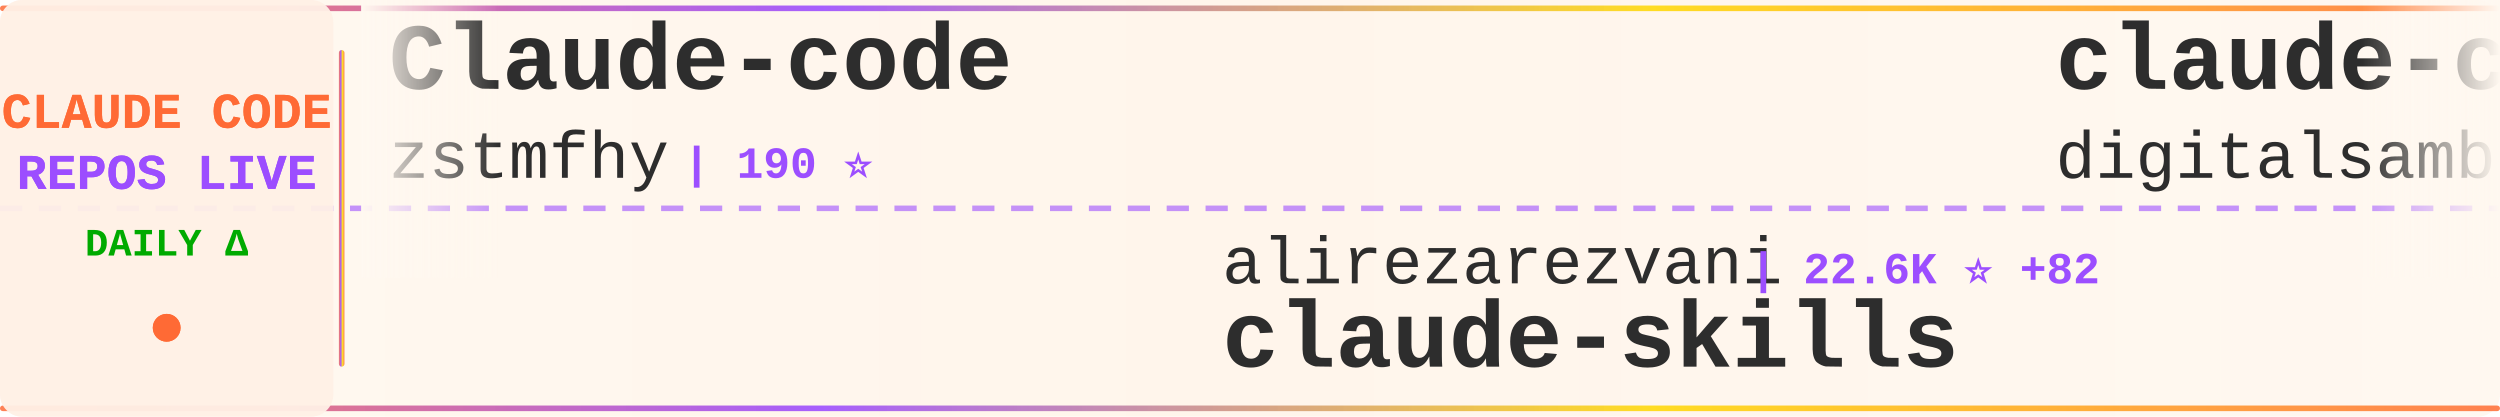
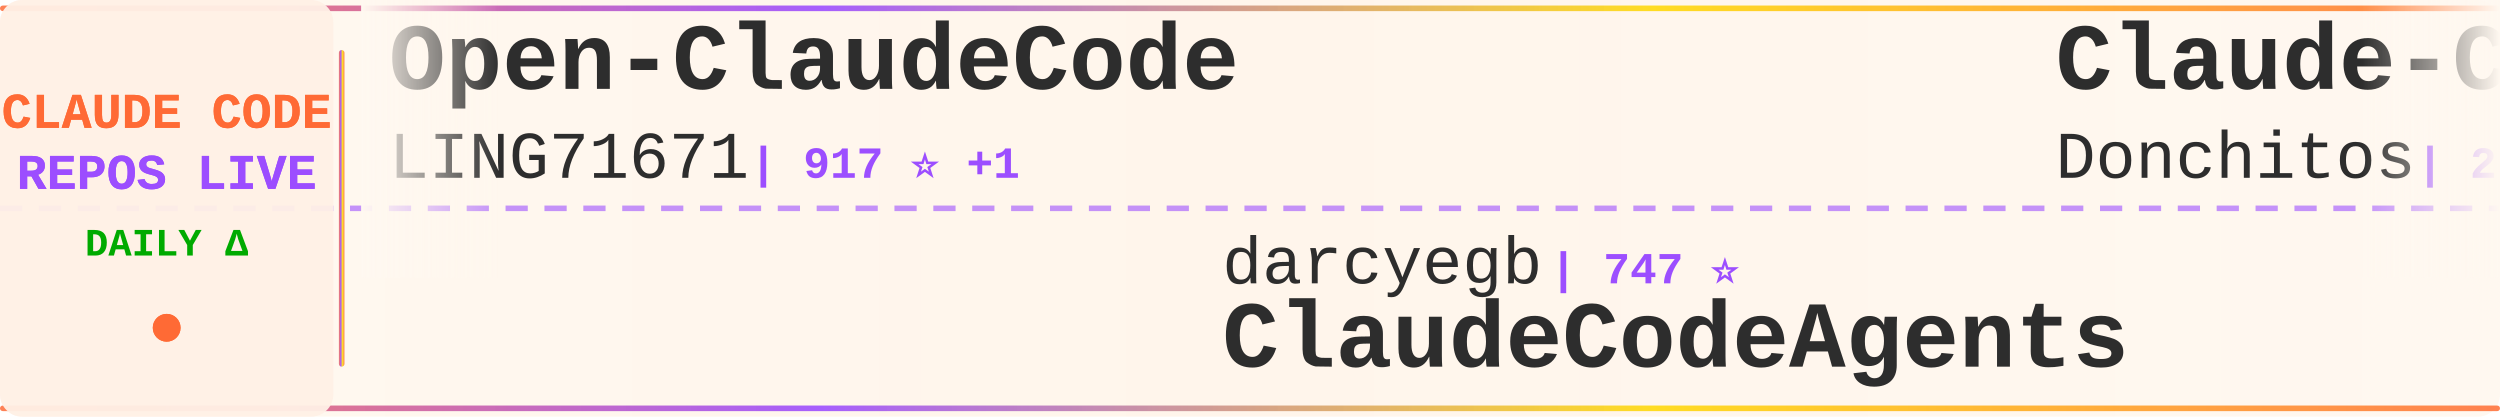
<svg xmlns="http://www.w3.org/2000/svg" width="900" height="150">
  <defs>
    <linearGradient id="tickerBg" x1="0%" y1="0%" x2="100%" y2="0%">
      <stop offset="0%" style="stop-color:#fff8f0;stop-opacity:0.98" />
      <stop offset="50%" style="stop-color:#fff5eb;stop-opacity:1" />
      <stop offset="100%" style="stop-color:#fff8f0;stop-opacity:0.98" />
    </linearGradient>
    <linearGradient id="borderGrad" x1="0%" y1="0%" x2="100%" y2="0%">
      <stop offset="0%" style="stop-color:#FF6B35;stop-opacity:0.85">
        <animate attributeName="stop-opacity" values="0.85;1;0.85" dur="2s" repeatCount="indefinite" />
      </stop>
      <stop offset="33%" style="stop-color:#9C4EFF;stop-opacity:0.9">
        <animate attributeName="stop-opacity" values="0.9;1;0.9" dur="2.2s" repeatCount="indefinite" />
      </stop>
      <stop offset="66%" style="stop-color:#FFD700;stop-opacity:0.85">
        <animate attributeName="stop-opacity" values="0.85;1;0.85" dur="1.8s" repeatCount="indefinite" />
      </stop>
      <stop offset="100%" style="stop-color:#FF6B35;stop-opacity:0.85">
        <animate attributeName="stop-opacity" values="0.85;1;0.85" dur="2s" repeatCount="indefinite" />
      </stop>
    </linearGradient>
    <filter id="textGlow">
      <feGaussianBlur stdDeviation="0.15" result="coloredBlur" />
      <feMerge>
        <feMergeNode in="coloredBlur" />
        <feMergeNode in="SourceGraphic" />
      </feMerge>
    </filter>
    <filter id="metricGlow">
      <feGaussianBlur stdDeviation="0.2" result="coloredBlur" />
      <feMerge>
        <feMergeNode in="coloredBlur" />
        <feMergeNode in="SourceGraphic" />
      </feMerge>
    </filter>
    <linearGradient id="leftFade" x1="0%" y1="0%" x2="100%" y2="0%">
      <stop offset="0%" style="stop-color:#fff8f0;stop-opacity:1" />
      <stop offset="100%" style="stop-color:#fff8f0;stop-opacity:0" />
    </linearGradient>
    <linearGradient id="rightFade" x1="0%" y1="0%" x2="100%" y2="0%">
      <stop offset="0%" style="stop-color:#fff8f0;stop-opacity:0" />
      <stop offset="100%" style="stop-color:#fff8f0;stop-opacity:1" />
    </linearGradient>
  </defs>
  <rect width="900" height="150" fill="url(#tickerBg)" rx="8" />
  <rect x="0" y="2" width="900" height="2" fill="url(#borderGrad)" rx="1" />
  <rect x="0" y="146" width="900" height="2" fill="url(#borderGrad)" rx="1" />
  <line x1="0" y1="75" x2="900" y2="75" stroke="#9C4EFF" stroke-width="2" stroke-dasharray="8 6" opacity="0.6" />
  <rect x="0" y="0" width="120" height="150" fill="#fff0e6" opacity="0.95" rx="8" />
  <text x="60" y="46" font-family="'Courier New', monospace" font-size="18" font-weight="bold" fill="#FF6B35" text-anchor="middle" filter="url(#textGlow)">
    CLAUDE CODE
  </text>
  <text x="60" y="68" font-family="'Courier New', monospace" font-size="18" font-weight="bold" fill="#9C4EFF" text-anchor="middle" filter="url(#textGlow)">
    REPOS LIVE
  </text>
  <text x="60" y="92" font-family="'Courier New', monospace" font-size="14" font-weight="bold" fill="#00aa00" text-anchor="middle">
    DAILY Δ
  </text>
  <circle cx="60" cy="118" r="5" fill="#FF6B35" filter="url(#metricGlow)">
    <animate attributeName="r" values="4;6;4" dur="1.5s" repeatCount="indefinite" />
    <animate attributeName="opacity" values="0.6;1;0.6" dur="1.5s" repeatCount="indefinite" />
  </circle>
  <rect x="122" y="18" width="2" height="114" fill="url(#borderGrad)" rx="1" />
  <clipPath id="tickerClip">
    <rect x="130" y="0" width="770" height="150" />
  </clipPath>
  <g clip-path="url(#tickerClip)">
    <g id="tickerItems">
      <animateTransform attributeName="transform" attributeType="XML" type="translate" from="0 0" to="-3000 0" dur="54s" repeatCount="indefinite" />
      <g transform="translate(0, 0)">
-         <text x="140" y="32" font-family="'Courier New', monospace" font-size="34" font-weight="bold" fill="#2d2d2d">Claude-code</text>
-         <text x="140" y="64" font-family="'Courier New', monospace" font-size="24" font-weight="normal" fill="#2d2d2d" opacity="1.0">zstmfhy</text>
-         <text x="246" y="64" font-family="'Courier New', monospace" font-size="16" font-weight="bold" fill="#9C4EFF"> | 190 ⭐</text>
+         <text x="140" y="32" font-family="'Courier New', monospace" font-size="34" font-weight="bold" fill="#2d2d2d">Open-ClaudeCode</text>
+         <text x="140" y="64" font-family="'Courier New', monospace" font-size="24" font-weight="normal" fill="#2d2d2d" opacity="1.0">LING71671</text>
+         <text x="270" y="64" font-family="'Courier New', monospace" font-size="16" font-weight="bold" fill="#9C4EFF"> | 917 ⭐ +1</text>
      </g>
      <g transform="translate(300, 0)">
+         <text x="140" y="102" font-family="'Courier New', monospace" font-size="24" font-weight="normal" fill="#2d2d2d" opacity="1.0">darcyegb</text>
+         <text x="258" y="102" font-family="'Courier New', monospace" font-size="16" font-weight="bold" fill="#9C4EFF"> | 747 ⭐</text>
+         <text x="140" y="132" font-family="'Courier New', monospace" font-size="34" font-weight="bold" fill="#2d2d2d">ClaudeCodeAgents</text>
+       </g>
+       <g transform="translate(600, 0)">
+         <text x="140" y="32" font-family="'Courier New', monospace" font-size="34" font-weight="bold" fill="#2d2d2d">Claude-Code-Game-Studios</text>
+         <text x="140" y="64" font-family="'Courier New', monospace" font-size="24" font-weight="normal" fill="#2d2d2d" opacity="1.0">Donchitos</text>
+         <text x="270" y="64" font-family="'Courier New', monospace" font-size="16" font-weight="bold" fill="#9C4EFF"> | 23.0K ⭐ +69</text>
+       </g>
+       <g transform="translate(900, 0)">
+         <text x="140" y="102" font-family="'Courier New', monospace" font-size="24" font-weight="normal" fill="#2d2d2d" opacity="1.0">lintsinghua</text>
+         <text x="294" y="102" font-family="'Courier New', monospace" font-size="16" font-weight="bold" fill="#9C4EFF"> | 3.9K ⭐ +12</text>
+         <text x="140" y="132" font-family="'Courier New', monospace" font-size="34" font-weight="bold" fill="#2d2d2d">claude-code-book</text>
+       </g>
+       <g transform="translate(1200, 0)">
+         <text x="140" y="32" font-family="'Courier New', monospace" font-size="34" font-weight="bold" fill="#2d2d2d">claude-code-source</text>
+         <text x="140" y="64" font-family="'Courier New', monospace" font-size="24" font-weight="normal" fill="#2d2d2d" opacity="1.0">JrCx7scC</text>
+         <text x="258" y="64" font-family="'Courier New', monospace" font-size="16" font-weight="bold" fill="#9C4EFF"> | 371 ⭐</text>
+       </g>
+       <g transform="translate(1500, 0)">
        <text x="140" y="102" font-family="'Courier New', monospace" font-size="24" font-weight="normal" fill="#2d2d2d" opacity="1.0">alirezarezvani</text>
-         <text x="330" y="102" font-family="'Courier New', monospace" font-size="16" font-weight="bold" fill="#9C4EFF"> | 22.6K ⭐ +82</text>
+         <text x="330" y="102" font-family="'Courier New', monospace" font-size="16" font-weight="bold" fill="#9C4EFF"> | 22.6K ⭐ +87</text>
        <text x="140" y="132" font-family="'Courier New', monospace" font-size="34" font-weight="bold" fill="#2d2d2d">claude-skills</text>
      </g>
-       <g transform="translate(600, 0)">
-         <text x="140" y="32" font-family="'Courier New', monospace" font-size="34" font-weight="bold" fill="#2d2d2d">claude-code-video-toolki...</text>
-         <text x="140" y="64" font-family="'Courier New', monospace" font-size="24" font-weight="normal" fill="#2d2d2d" opacity="1.0">digitalsamba</text>
-         <text x="306" y="64" font-family="'Courier New', monospace" font-size="16" font-weight="bold" fill="#9C4EFF"> | 1.7K ⭐ +7</text>
-       </g>
-       <g transform="translate(900, 0)">
-         <text x="140" y="102" font-family="'Courier New', monospace" font-size="24" font-weight="normal" fill="#2d2d2d" opacity="1.0">Donchitos</text>
-         <text x="270" y="102" font-family="'Courier New', monospace" font-size="16" font-weight="bold" fill="#9C4EFF"> | 23.0K ⭐ +64</text>
-         <text x="140" y="132" font-family="'Courier New', monospace" font-size="34" font-weight="bold" fill="#2d2d2d">Claude-Code-Game-Studios</text>
-       </g>
-       <g transform="translate(1200, 0)">
-         <text x="140" y="32" font-family="'Courier New', monospace" font-size="34" font-weight="bold" fill="#2d2d2d">claude-code-reverse</text>
-         <text x="140" y="64" font-family="'Courier New', monospace" font-size="24" font-weight="normal" fill="#2d2d2d" opacity="1.0">Yuyz0112</text>
-         <text x="258" y="64" font-family="'Courier New', monospace" font-size="16" font-weight="bold" fill="#9C4EFF"> | 2.4K ⭐</text>
-       </g>
-       <g transform="translate(1500, 0)">
-         <text x="140" y="102" font-family="'Courier New', monospace" font-size="24" font-weight="normal" fill="#2d2d2d" opacity="1.0">diet103</text>
-         <text x="246" y="102" font-family="'Courier New', monospace" font-size="16" font-weight="bold" fill="#9C4EFF"> | 9.7K ⭐ +3</text>
-         <text x="140" y="132" font-family="'Courier New', monospace" font-size="34" font-weight="bold" fill="#2d2d2d">claude-code-infrastructu...</text>
-       </g>
      <g transform="translate(1800, 0)">
-         <text x="140" y="32" font-family="'Courier New', monospace" font-size="34" font-weight="bold" fill="#2d2d2d">how-claude-code-works</text>
-         <text x="140" y="64" font-family="'Courier New', monospace" font-size="24" font-weight="normal" fill="#2d2d2d" opacity="1.0">Windy3f3f3f3f</text>
-         <text x="318" y="64" font-family="'Courier New', monospace" font-size="16" font-weight="bold" fill="#9C4EFF"> | 3.2K ⭐ +13</text>
+         <text x="140" y="32" font-family="'Courier New', monospace" font-size="34" font-weight="bold" fill="#2d2d2d">learn-claude-code</text>
+         <text x="140" y="64" font-family="'Courier New', monospace" font-size="24" font-weight="normal" fill="#2d2d2d" opacity="1.0">shareAI-lab</text>
+         <text x="294" y="64" font-family="'Courier New', monospace" font-size="16" font-weight="bold" fill="#9C4EFF"> | 71.0K ⭐ +115</text>
      </g>
      <g transform="translate(2100, 0)">
-         <text x="140" y="102" font-family="'Courier New', monospace" font-size="24" font-weight="normal" fill="#2d2d2d" opacity="1.0">AICoderTudou</text>
-         <text x="306" y="102" font-family="'Courier New', monospace" font-size="16" font-weight="bold" fill="#9C4EFF"> | 498 ⭐</text>
-         <text x="140" y="132" font-family="'Courier New', monospace" font-size="34" font-weight="bold" fill="#2d2d2d">claude-code-tudou</text>
+         <text x="140" y="102" font-family="'Courier New', monospace" font-size="24" font-weight="normal" fill="#2d2d2d" opacity="1.0">VILA-Lab</text>
+         <text x="258" y="102" font-family="'Courier New', monospace" font-size="16" font-weight="bold" fill="#9C4EFF"> | 1.9K ⭐ +9</text>
+         <text x="140" y="132" font-family="'Courier New', monospace" font-size="34" font-weight="bold" fill="#2d2d2d">Dive-into-Claude-Code</text>
      </g>
      <g transform="translate(2400, 0)">
-         <text x="140" y="32" font-family="'Courier New', monospace" font-size="34" font-weight="bold" fill="#2d2d2d">Claude-code</text>
-         <text x="140" y="64" font-family="'Courier New', monospace" font-size="24" font-weight="normal" fill="#2d2d2d" opacity="1.0">fazxes</text>
-         <text x="234" y="64" font-family="'Courier New', monospace" font-size="16" font-weight="bold" fill="#9C4EFF"> | 225 ⭐</text>
+         <text x="140" y="32" font-family="'Courier New', monospace" font-size="34" font-weight="bold" fill="#2d2d2d">claude-code-base-action</text>
+         <text x="140" y="64" font-family="'Courier New', monospace" font-size="24" font-weight="normal" fill="#2d2d2d" opacity="1.0">anthropics</text>
+         <text x="282" y="64" font-family="'Courier New', monospace" font-size="16" font-weight="bold" fill="#9C4EFF"> | 906 ⭐ +3</text>
      </g>
      <g transform="translate(2700, 0)">
-         <text x="140" y="102" font-family="'Courier New', monospace" font-size="24" font-weight="normal" fill="#2d2d2d" opacity="1.0">https-deeplearning-ai</text>
-         <text x="414" y="102" font-family="'Courier New', monospace" font-size="16" font-weight="bold" fill="#9C4EFF"> | 533 ⭐</text>
-         <text x="140" y="132" font-family="'Courier New', monospace" font-size="34" font-weight="bold" fill="#2d2d2d">sc-claude-code-files</text>
+         <text x="140" y="102" font-family="'Courier New', monospace" font-size="24" font-weight="normal" fill="#2d2d2d" opacity="1.0">shanraisshan</text>
+         <text x="306" y="102" font-family="'Courier New', monospace" font-size="16" font-weight="bold" fill="#9C4EFF"> | 62.6K ⭐ +62</text>
+         <text x="140" y="132" font-family="'Courier New', monospace" font-size="34" font-weight="bold" fill="#2d2d2d">claude-code-best-practic...</text>
      </g>
      <g transform="translate(3000, 0)">
-         <text x="140" y="32" font-family="'Courier New', monospace" font-size="34" font-weight="bold" fill="#2d2d2d">Claude-code</text>
-         <text x="140" y="64" font-family="'Courier New', monospace" font-size="24" font-weight="normal" fill="#2d2d2d" opacity="1.0">zstmfhy</text>
-         <text x="246" y="64" font-family="'Courier New', monospace" font-size="16" font-weight="bold" fill="#9C4EFF"> | 190 ⭐</text>
+         <text x="140" y="32" font-family="'Courier New', monospace" font-size="34" font-weight="bold" fill="#2d2d2d">Open-ClaudeCode</text>
+         <text x="140" y="64" font-family="'Courier New', monospace" font-size="24" font-weight="normal" fill="#2d2d2d" opacity="1.0">LING71671</text>
+         <text x="270" y="64" font-family="'Courier New', monospace" font-size="16" font-weight="bold" fill="#9C4EFF"> | 917 ⭐ +1</text>
      </g>
      <g transform="translate(3300, 0)">
-         <text x="140" y="102" font-family="'Courier New', monospace" font-size="24" font-weight="normal" fill="#2d2d2d" opacity="1.0">alirezarezvani</text>
-         <text x="330" y="102" font-family="'Courier New', monospace" font-size="16" font-weight="bold" fill="#9C4EFF"> | 22.6K ⭐ +82</text>
-         <text x="140" y="132" font-family="'Courier New', monospace" font-size="34" font-weight="bold" fill="#2d2d2d">claude-skills</text>
+         <text x="140" y="102" font-family="'Courier New', monospace" font-size="24" font-weight="normal" fill="#2d2d2d" opacity="1.0">darcyegb</text>
+         <text x="258" y="102" font-family="'Courier New', monospace" font-size="16" font-weight="bold" fill="#9C4EFF"> | 747 ⭐</text>
+         <text x="140" y="132" font-family="'Courier New', monospace" font-size="34" font-weight="bold" fill="#2d2d2d">ClaudeCodeAgents</text>
      </g>
      <g transform="translate(3600, 0)">
-         <text x="140" y="32" font-family="'Courier New', monospace" font-size="34" font-weight="bold" fill="#2d2d2d">claude-code-video-toolki...</text>
-         <text x="140" y="64" font-family="'Courier New', monospace" font-size="24" font-weight="normal" fill="#2d2d2d" opacity="1.0">digitalsamba</text>
-         <text x="306" y="64" font-family="'Courier New', monospace" font-size="16" font-weight="bold" fill="#9C4EFF"> | 1.7K ⭐ +7</text>
+         <text x="140" y="32" font-family="'Courier New', monospace" font-size="34" font-weight="bold" fill="#2d2d2d">Claude-Code-Game-Studios</text>
+         <text x="140" y="64" font-family="'Courier New', monospace" font-size="24" font-weight="normal" fill="#2d2d2d" opacity="1.0">Donchitos</text>
+         <text x="270" y="64" font-family="'Courier New', monospace" font-size="16" font-weight="bold" fill="#9C4EFF"> | 23.0K ⭐ +69</text>
      </g>
      <g transform="translate(3900, 0)">
-         <text x="140" y="102" font-family="'Courier New', monospace" font-size="24" font-weight="normal" fill="#2d2d2d" opacity="1.0">Donchitos</text>
-         <text x="270" y="102" font-family="'Courier New', monospace" font-size="16" font-weight="bold" fill="#9C4EFF"> | 23.0K ⭐ +64</text>
-         <text x="140" y="132" font-family="'Courier New', monospace" font-size="34" font-weight="bold" fill="#2d2d2d">Claude-Code-Game-Studios</text>
+         <text x="140" y="102" font-family="'Courier New', monospace" font-size="24" font-weight="normal" fill="#2d2d2d" opacity="1.0">lintsinghua</text>
+         <text x="294" y="102" font-family="'Courier New', monospace" font-size="16" font-weight="bold" fill="#9C4EFF"> | 3.9K ⭐ +12</text>
+         <text x="140" y="132" font-family="'Courier New', monospace" font-size="34" font-weight="bold" fill="#2d2d2d">claude-code-book</text>
      </g>
    </g>
  </g>
  <rect x="130" y="0" width="50" height="100" fill="url(#leftFade)" />
  <rect x="850" y="0" width="50" height="100" fill="url(#rightFade)" />
</svg>
